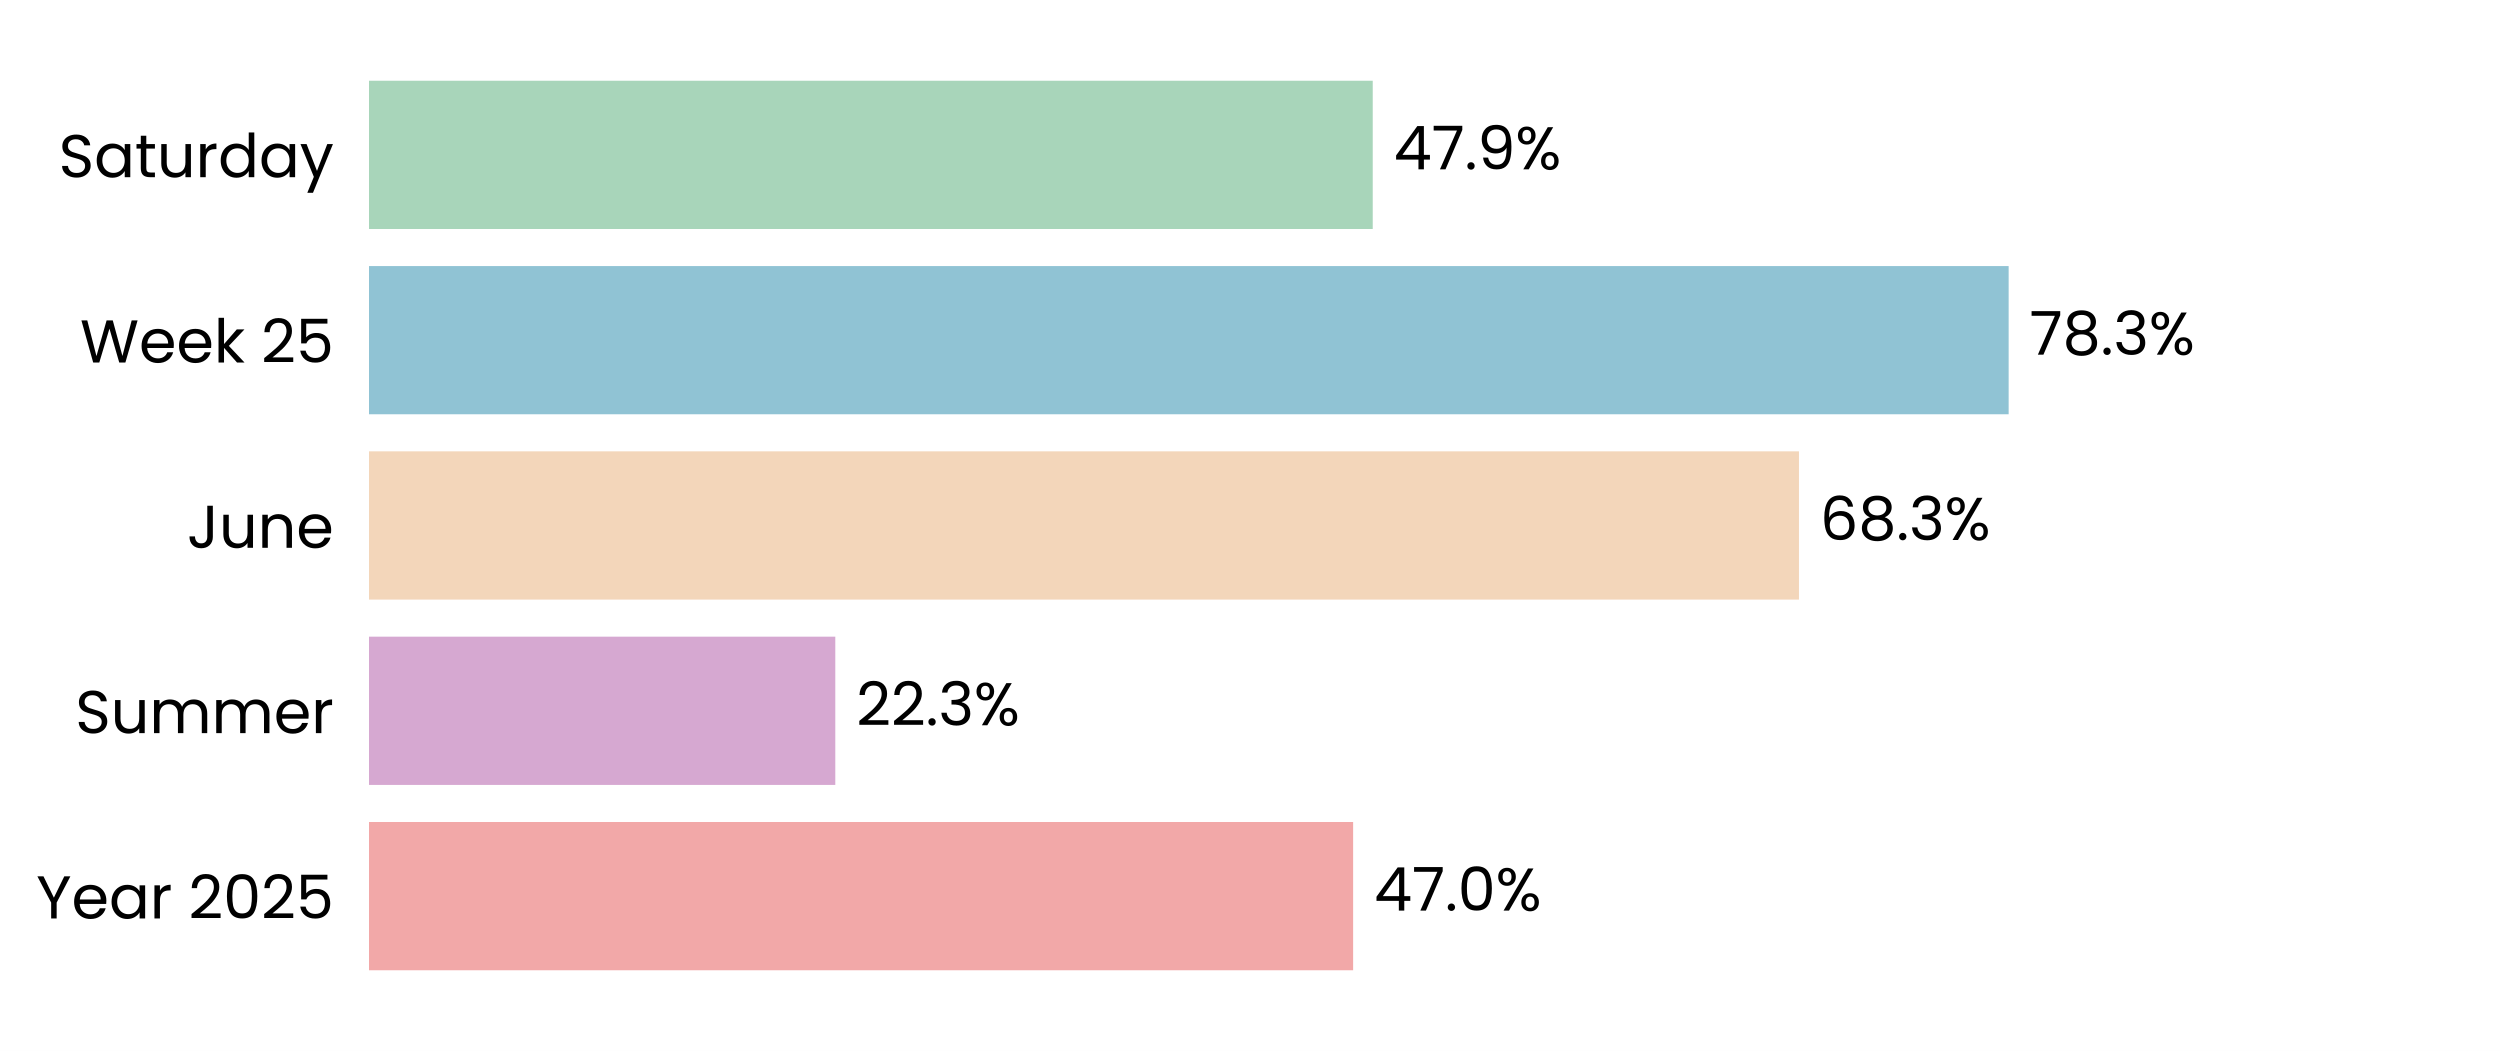
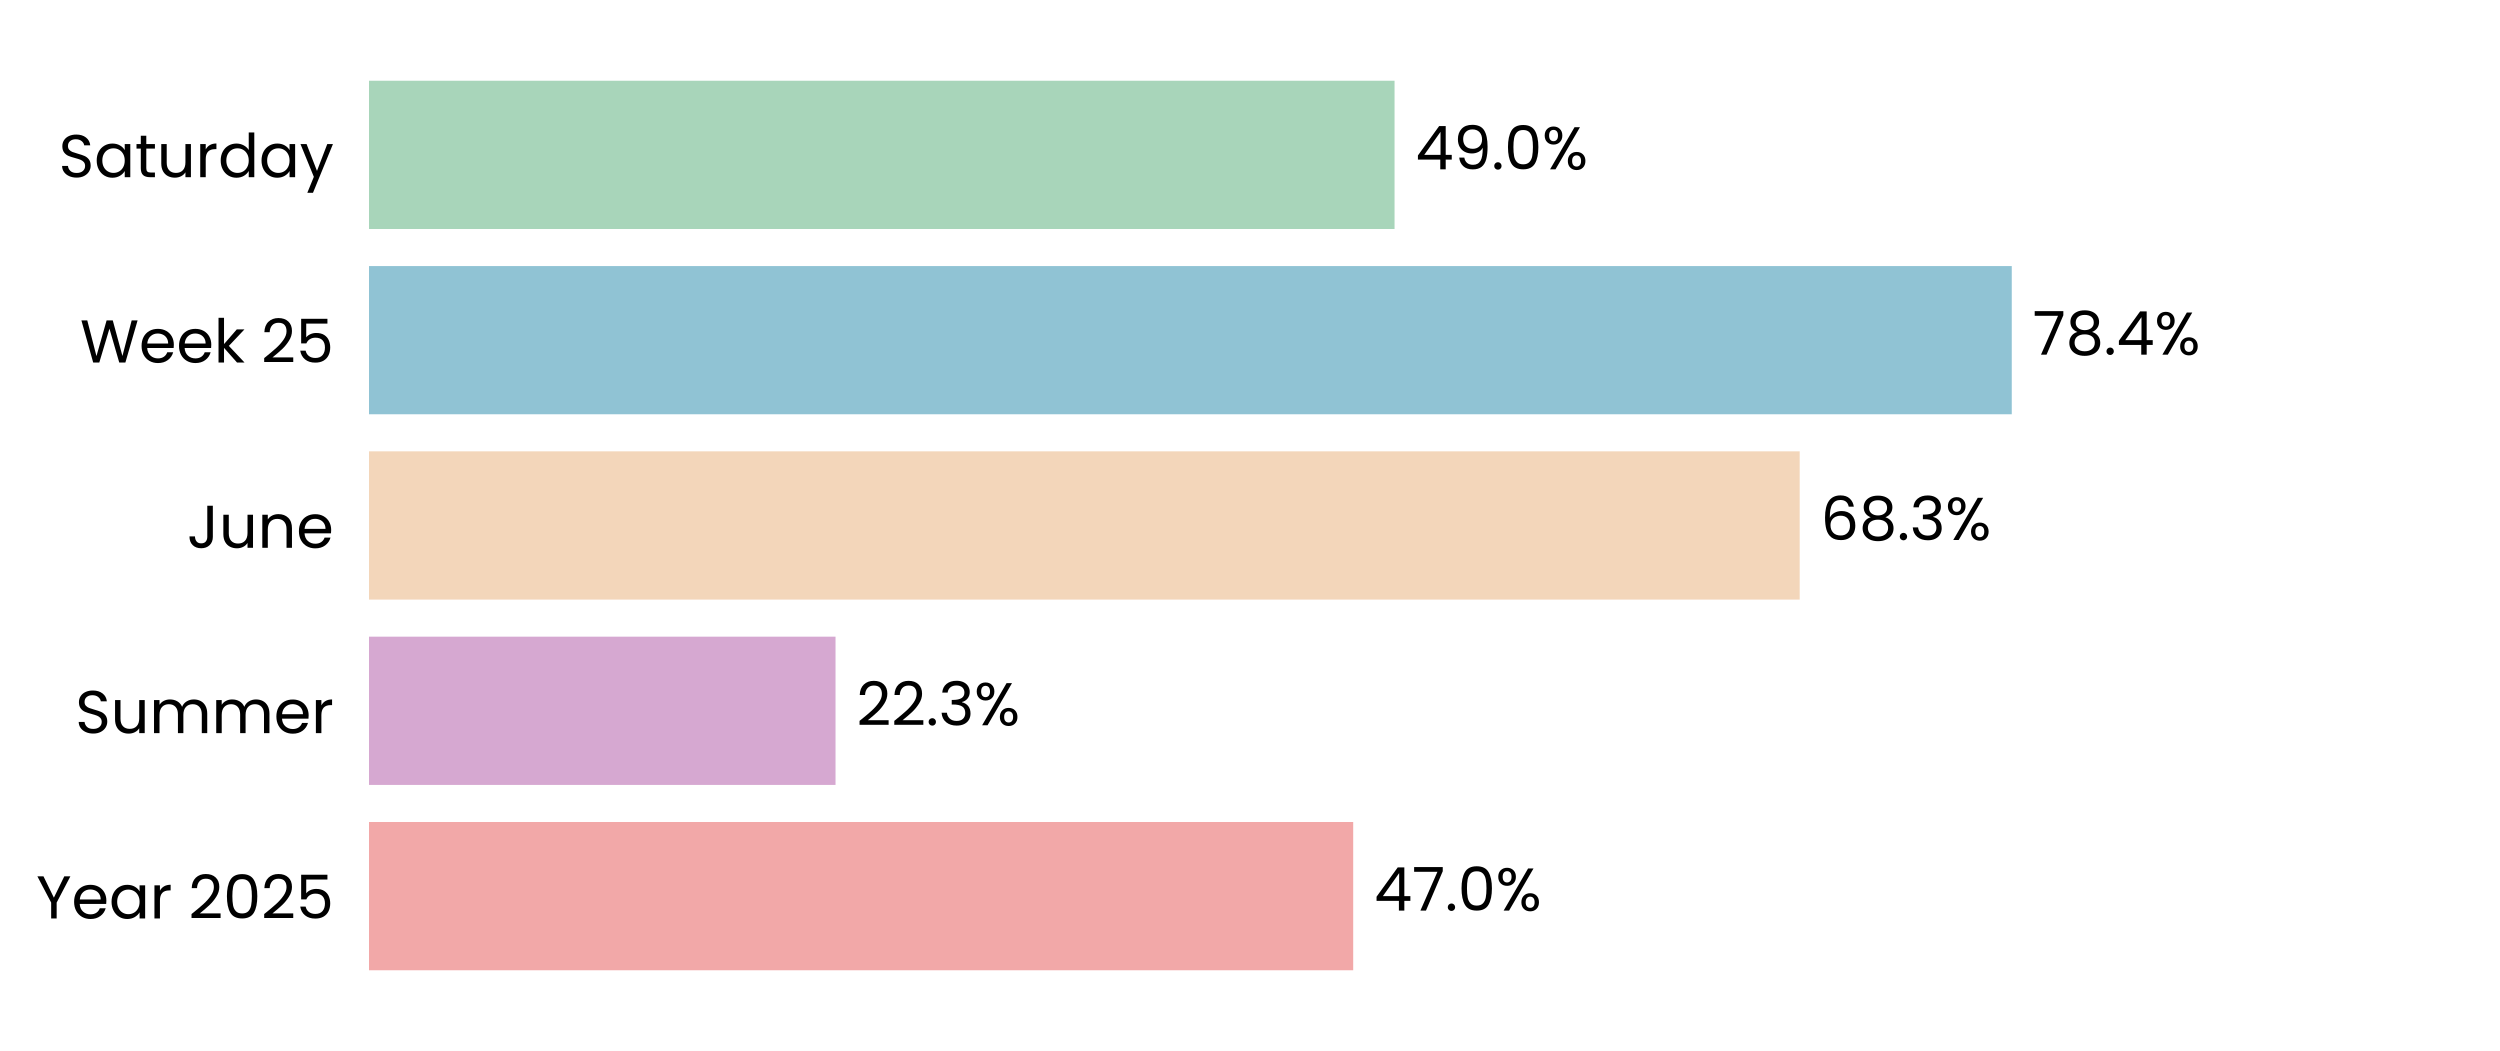
<svg xmlns="http://www.w3.org/2000/svg" xmlns:xlink="http://www.w3.org/1999/xlink" width="496.691pt" height="208.8pt" viewBox="0 0 496.691 208.8" version="1.1">
  <defs>
    <style type="text/css">*{stroke-linejoin: round; stroke-linecap: butt}</style>
  </defs>
  <g id="figure_1">
    <g id="patch_1">
      <path d="M 0 208.8  L 496.691 208.8  L 496.691 0  L 0 0  z " style="fill: #ffffff" />
    </g>
    <g id="axes_1">
      <g id="patch_2">
        <path d="M 73.311 201.6  L 489.491 201.6  L 489.491 7.2  L 73.311 7.2  z " style="fill: #ffffff" />
      </g>
      <g id="patch_3">
-         <path d="M 73.311 192.764  L 268.835 192.764  L 268.835 163.309  L 73.311 163.309  z " clip-path="url(#pe15fd93e10)" style="fill: #f2a8a8" />
+         <path d="M 73.311 192.764  L 268.847 192.764  L 268.847 163.309  L 73.311 163.309  z " clip-path="url(#pe906ec9215)" style="fill: #f2a8a8" />
      </g>
      <g id="patch_4">
-         <path d="M 73.311 155.945  L 165.953 155.945  L 165.953 126.491  L 73.311 126.491  z " clip-path="url(#pe15fd93e10)" style="fill: #d6a8d1" />
+         <path d="M 73.311 155.945  L 166 155.945  L 166 126.491  L 73.311 126.491  z " clip-path="url(#pe906ec9215)" style="fill: #d6a8d1" />
      </g>
      <g id="patch_5">
-         <path d="M 73.311 119.127  L 357.412 119.127  L 357.412 89.673  L 73.311 89.673  z " clip-path="url(#pe15fd93e10)" style="fill: #f3d6ba" />
+         <path d="M 73.311 119.127  L 357.556 119.127  L 357.556 89.673  L 73.311 89.673  z " clip-path="url(#pe906ec9215)" style="fill: #f3d6ba" />
      </g>
      <g id="patch_6">
-         <path d="M 73.311 82.309  L 399.071 82.309  L 399.071 52.855  L 73.311 52.855  z " clip-path="url(#pe15fd93e10)" style="fill: #90c3d4" />
+         <path d="M 73.311 82.309  L 399.691 82.309  L 399.691 52.855  L 73.311 52.855  z " clip-path="url(#pe906ec9215)" style="fill: #90c3d4" />
      </g>
      <g id="patch_7">
-         <path d="M 73.311 45.491  L 272.731 45.491  L 272.731 16.036  L 73.311 16.036  z " clip-path="url(#pe15fd93e10)" style="fill: #a8d5ba" />
+         <path d="M 73.311 45.491  L 277.066 45.491  L 277.066 16.036  L 73.311 16.036  z " clip-path="url(#pe906ec9215)" style="fill: #a8d5ba" />
      </g>
      <g id="matplotlib.axis_1">
        <g id="ytick_1">
          <g id="text_1">
            <g transform="translate(7.2 182.4764) scale(0.12 -0.12)">
              <defs>
                <path id="Poppins-Regular-59" d="M 3616 4461  L 2163 1683  L 2163 0  L 1581 0  L 1581 1683  L 122 4461  L 768 4461  L 1869 2202  L 2970 4461  L 3616 4461  z " transform="scale(0.015625)" />
                <path id="Poppins-Regular-65" d="M 3693 1888  Q 3693 1722 3674 1536  L 870 1536  Q 902 1018 1225 726  Q 1549 435 2010 435  Q 2387 435 2640 611  Q 2893 787 2995 1082  L 3622 1082  Q 3482 576 3059 259  Q 2637 -58 2010 -58  Q 1510 -58 1116 166  Q 723 390 499 803  Q 275 1216 275 1760  Q 275 2304 492 2713  Q 710 3123 1104 3344  Q 1498 3565 2010 3565  Q 2509 3565 2893 3347  Q 3277 3130 3485 2749  Q 3693 2368 3693 1888  z M 3091 2010  Q 3091 2342 2944 2582  Q 2797 2822 2544 2947  Q 2291 3072 1984 3072  Q 1542 3072 1232 2790  Q 922 2509 877 2010  L 3091 2010  z " transform="scale(0.015625)" />
                <path id="Poppins-Regular-61" d="M 275 1766  Q 275 2304 492 2710  Q 710 3117 1091 3341  Q 1472 3565 1939 3565  Q 2400 3565 2739 3366  Q 3078 3168 3245 2867  L 3245 3507  L 3834 3507  L 3834 0  L 3245 0  L 3245 653  Q 3072 346 2729 144  Q 2387 -58 1933 -58  Q 1466 -58 1088 172  Q 710 403 492 819  Q 275 1235 275 1766  z M 3245 1760  Q 3245 2157 3085 2451  Q 2925 2746 2653 2902  Q 2381 3059 2054 3059  Q 1728 3059 1459 2905  Q 1190 2752 1030 2457  Q 870 2163 870 1766  Q 870 1363 1030 1065  Q 1190 768 1459 611  Q 1728 454 2054 454  Q 2381 454 2653 611  Q 2925 768 3085 1065  Q 3245 1363 3245 1760  z " transform="scale(0.015625)" />
                <path id="Poppins-Regular-72" d="M 1075 2938  Q 1229 3238 1513 3404  Q 1798 3571 2208 3571  L 2208 2970  L 2054 2970  Q 1075 2970 1075 1907  L 1075 0  L 493 0  L 493 3507  L 1075 3507  L 1075 2938  z " transform="scale(0.015625)" />
                <path id="Poppins-Regular-20" transform="scale(0.015625)" />
                <path id="Poppins-Regular-32" d="M 326 467  Q 1139 1120 1600 1539  Q 2061 1958 2377 2416  Q 2694 2874 2694 3315  Q 2694 3731 2492 3971  Q 2291 4211 1843 4211  Q 1408 4211 1168 3939  Q 928 3667 909 3213  L 346 3213  Q 371 3930 780 4320  Q 1190 4710 1837 4710  Q 2496 4710 2883 4345  Q 3270 3981 3270 3341  Q 3270 2810 2953 2307  Q 2637 1805 2233 1424  Q 1830 1043 1203 538  L 3405 538  L 3405 51  L 326 51  L 326 467  z " transform="scale(0.015625)" />
                <path id="Poppins-Regular-30" d="M 397 2362  Q 397 3462 755 4080  Q 1114 4698 2010 4698  Q 2899 4698 3257 4080  Q 3616 3462 3616 2362  Q 3616 1242 3257 621  Q 2899 0 2010 0  Q 1114 0 755 621  Q 397 1242 397 2362  z M 3040 2362  Q 3040 2918 2966 3305  Q 2893 3693 2665 3929  Q 2438 4166 2010 4166  Q 1574 4166 1347 3929  Q 1120 3693 1046 3305  Q 973 2918 973 2362  Q 973 1786 1046 1395  Q 1120 1005 1347 768  Q 1574 531 2010 531  Q 2438 531 2665 768  Q 2893 1005 2966 1395  Q 3040 1786 3040 2362  z " transform="scale(0.015625)" />
                <path id="Poppins-Regular-35" d="M 3347 4122  L 1101 4122  L 1101 2662  Q 1248 2867 1536 2998  Q 1824 3130 2157 3130  Q 2688 3130 3021 2909  Q 3354 2688 3498 2339  Q 3642 1990 3642 1600  Q 3642 1139 3469 774  Q 3296 410 2941 198  Q 2586 -13 2061 -13  Q 1389 -13 973 332  Q 557 678 467 1254  L 1037 1254  Q 1120 890 1389 685  Q 1658 480 2067 480  Q 2573 480 2829 784  Q 3085 1088 3085 1587  Q 3085 2086 2829 2358  Q 2573 2630 2074 2630  Q 1734 2630 1481 2467  Q 1229 2304 1114 2022  L 563 2022  L 563 4634  L 3347 4634  L 3347 4122  z " transform="scale(0.015625)" />
              </defs>
              <use xlink:href="#Poppins-Regular-59" />
              <use xlink:href="#Poppins-Regular-65" transform="translate(58.39999 0)" />
              <use xlink:href="#Poppins-Regular-61" transform="translate(120.4 0)" />
              <use xlink:href="#Poppins-Regular-72" transform="translate(188 0)" />
              <use xlink:href="#Poppins-Regular-20" transform="translate(225.3 0)" />
              <use xlink:href="#Poppins-Regular-32" transform="translate(252 0)" />
              <use xlink:href="#Poppins-Regular-30" transform="translate(309.4999 0)" />
              <use xlink:href="#Poppins-Regular-32" transform="translate(372.2999 0)" />
              <use xlink:href="#Poppins-Regular-35" transform="translate(429.7999 0)" />
            </g>
          </g>
        </g>
        <g id="ytick_2">
          <g id="text_2">
            <g transform="translate(14.95125 145.6582) scale(0.12 -0.12)">
              <defs>
                <path id="Poppins-Regular-53" d="M 1907 -45  Q 1466 -45 1117 112  Q 768 269 569 547  Q 371 826 365 1190  L 986 1190  Q 1018 877 1245 662  Q 1472 448 1907 448  Q 2323 448 2563 656  Q 2803 864 2803 1190  Q 2803 1446 2662 1606  Q 2522 1766 2310 1849  Q 2099 1933 1741 2029  Q 1299 2144 1033 2259  Q 768 2374 579 2620  Q 390 2867 390 3283  Q 390 3648 576 3929  Q 762 4211 1098 4364  Q 1434 4518 1869 4518  Q 2496 4518 2896 4204  Q 3296 3891 3347 3373  L 2707 3373  Q 2675 3629 2438 3824  Q 2202 4019 1811 4019  Q 1446 4019 1216 3830  Q 986 3642 986 3302  Q 986 3059 1123 2905  Q 1261 2752 1462 2672  Q 1664 2592 2029 2490  Q 2470 2368 2739 2249  Q 3008 2131 3200 1884  Q 3392 1638 3392 1216  Q 3392 890 3219 602  Q 3046 314 2707 134  Q 2368 -45 1907 -45  z " transform="scale(0.015625)" />
                <path id="Poppins-Regular-75" d="M 3603 3507  L 3603 0  L 3021 0  L 3021 518  Q 2854 250 2556 99  Q 2259 -51 1901 -51  Q 1491 -51 1164 118  Q 838 288 649 627  Q 461 966 461 1453  L 461 3507  L 1037 3507  L 1037 1530  Q 1037 1011 1299 732  Q 1562 454 2016 454  Q 2483 454 2752 742  Q 3021 1030 3021 1581  L 3021 3507  L 3603 3507  z " transform="scale(0.015625)" />
                <path id="Poppins-Regular-6d" d="M 4710 3571  Q 5120 3571 5440 3401  Q 5760 3232 5945 2893  Q 6131 2554 6131 2067  L 6131 0  L 5555 0  L 5555 1984  Q 5555 2509 5296 2787  Q 5037 3066 4595 3066  Q 4141 3066 3872 2774  Q 3603 2483 3603 1933  L 3603 0  L 3027 0  L 3027 1984  Q 3027 2509 2768 2787  Q 2509 3066 2067 3066  Q 1613 3066 1344 2774  Q 1075 2483 1075 1933  L 1075 0  L 493 0  L 493 3507  L 1075 3507  L 1075 3002  Q 1248 3277 1539 3424  Q 1830 3571 2182 3571  Q 2624 3571 2963 3372  Q 3302 3174 3469 2790  Q 3616 3162 3955 3366  Q 4294 3571 4710 3571  z " transform="scale(0.015625)" />
              </defs>
              <use xlink:href="#Poppins-Regular-53" />
              <use xlink:href="#Poppins-Regular-75" transform="translate(58.7 0)" />
              <use xlink:href="#Poppins-Regular-6d" transform="translate(122.7 0)" />
              <use xlink:href="#Poppins-Regular-6d" transform="translate(225.7 0)" />
              <use xlink:href="#Poppins-Regular-65" transform="translate(328.7 0)" />
              <use xlink:href="#Poppins-Regular-72" transform="translate(390.6999 0)" />
            </g>
          </g>
        </g>
        <g id="ytick_3">
          <g id="text_3">
            <g transform="translate(37.15125 108.84) scale(0.12 -0.12)">
              <defs>
                <path id="Poppins-Regular-4a" d="M 2739 4461  L 2739 1165  Q 2739 614 2400 284  Q 2061 -45 1504 -45  Q 941 -45 601 291  Q 262 627 262 1210  L 845 1210  Q 851 883 1014 678  Q 1178 474 1504 474  Q 1830 474 1990 669  Q 2150 864 2150 1165  L 2150 4461  L 2739 4461  z " transform="scale(0.015625)" />
                <path id="Poppins-Regular-6e" d="M 2202 3571  Q 2842 3571 3238 3184  Q 3635 2797 3635 2067  L 3635 0  L 3059 0  L 3059 1984  Q 3059 2509 2796 2787  Q 2534 3066 2080 3066  Q 1619 3066 1347 2778  Q 1075 2490 1075 1939  L 1075 0  L 493 0  L 493 3507  L 1075 3507  L 1075 3008  Q 1248 3277 1545 3424  Q 1843 3571 2202 3571  z " transform="scale(0.015625)" />
              </defs>
              <use xlink:href="#Poppins-Regular-4a" />
              <use xlink:href="#Poppins-Regular-75" transform="translate(52.99999 0)" />
              <use xlink:href="#Poppins-Regular-6e" transform="translate(117 0)" />
              <use xlink:href="#Poppins-Regular-65" transform="translate(181 0)" />
            </g>
          </g>
        </g>
        <g id="ytick_4">
          <g id="text_4">
            <g transform="translate(15.9 72.02182) scale(0.12 -0.12)">
              <defs>
                <path id="Poppins-Regular-57" d="M 6099 4461  L 4806 0  L 4154 0  L 3117 3590  L 2042 0  L 1395 -6  L 147 4461  L 768 4461  L 1741 678  L 2816 4461  L 3469 4461  L 4493 691  L 5472 4461  L 6099 4461  z " transform="scale(0.015625)" />
                <path id="Poppins-Regular-6b" d="M 2451 0  L 1075 1549  L 1075 0  L 493 0  L 493 4736  L 1075 4736  L 1075 1952  L 2426 3507  L 3238 3507  L 1587 1760  L 3245 0  L 2451 0  z " transform="scale(0.015625)" />
              </defs>
              <use xlink:href="#Poppins-Regular-57" />
              <use xlink:href="#Poppins-Regular-65" transform="translate(97.59999 0)" />
              <use xlink:href="#Poppins-Regular-65" transform="translate(159.6 0)" />
              <use xlink:href="#Poppins-Regular-6b" transform="translate(221.6 0)" />
              <use xlink:href="#Poppins-Regular-20" transform="translate(273.0999 0)" />
              <use xlink:href="#Poppins-Regular-32" transform="translate(299.7999 0)" />
              <use xlink:href="#Poppins-Regular-35" transform="translate(357.2999 0)" />
            </g>
          </g>
        </g>
        <g id="ytick_5">
          <g id="text_5">
            <g transform="translate(11.65312 35.20364) scale(0.12 -0.12)">
              <defs>
                <path id="Poppins-Regular-74" d="M 1203 3027  L 1203 960  Q 1203 704 1312 598  Q 1421 493 1690 493  L 2118 493  L 2118 0  L 1594 0  Q 1107 0 864 224  Q 621 448 621 960  L 621 3027  L 166 3027  L 166 3507  L 621 3507  L 621 4390  L 1203 4390  L 1203 3507  L 2118 3507  L 2118 3027  L 1203 3027  z " transform="scale(0.015625)" />
                <path id="Poppins-Regular-64" d="M 275 1766  Q 275 2304 492 2710  Q 710 3117 1091 3341  Q 1472 3565 1946 3565  Q 2355 3565 2707 3376  Q 3059 3187 3245 2880  L 3245 4736  L 3834 4736  L 3834 0  L 3245 0  L 3245 659  Q 3072 346 2733 144  Q 2394 -58 1939 -58  Q 1472 -58 1091 172  Q 710 403 492 819  Q 275 1235 275 1766  z M 3245 1760  Q 3245 2157 3085 2451  Q 2925 2746 2653 2902  Q 2381 3059 2054 3059  Q 1728 3059 1459 2905  Q 1190 2752 1030 2457  Q 870 2163 870 1766  Q 870 1363 1030 1065  Q 1190 768 1459 611  Q 1728 454 2054 454  Q 2381 454 2653 611  Q 2925 768 3085 1065  Q 3245 1363 3245 1760  z " transform="scale(0.015625)" />
                <path id="Poppins-Regular-79" d="M 3514 3507  L 1402 -1651  L 800 -1651  L 1491 38  L 77 3507  L 723 3507  L 1824 666  L 2912 3507  L 3514 3507  z " transform="scale(0.015625)" />
              </defs>
              <use xlink:href="#Poppins-Regular-53" />
              <use xlink:href="#Poppins-Regular-61" transform="translate(58.7 0)" />
              <use xlink:href="#Poppins-Regular-74" transform="translate(126.3 0)" />
              <use xlink:href="#Poppins-Regular-75" transform="translate(162.7 0)" />
              <use xlink:href="#Poppins-Regular-72" transform="translate(226.7 0)" />
              <use xlink:href="#Poppins-Regular-64" transform="translate(264 0)" />
              <use xlink:href="#Poppins-Regular-61" transform="translate(331.5999 0)" />
              <use xlink:href="#Poppins-Regular-79" transform="translate(399.1999 0)" />
            </g>
          </g>
        </g>
      </g>
      <g id="text_6">
-         <g transform="translate(272.9969 180.9164) scale(0.12 -0.12)">
+         <g transform="translate(273.0088 180.9164) scale(0.12 -0.12)">
          <defs>
            <path id="Poppins-Regular-34" d="M 256 1030  L 256 1472  L 2502 4582  L 3200 4582  L 3200 1536  L 3840 1536  L 3840 1030  L 3200 1030  L 3200 0  L 2624 0  L 2624 1030  L 256 1030  z M 2650 3974  L 928 1536  L 2650 1536  L 2650 3974  z " transform="scale(0.015625)" />
            <path id="Poppins-Regular-37" d="M 3245 4173  L 1466 0  L 877 0  L 2682 4115  L 211 4115  L 211 4614  L 3245 4614  L 3245 4173  z " transform="scale(0.015625)" />
            <path id="Poppins-Regular-2e" d="M 678 -38  Q 512 -38 397 77  Q 282 192 282 358  Q 282 525 397 640  Q 512 755 678 755  Q 838 755 950 640  Q 1062 525 1062 358  Q 1062 192 950 77  Q 838 -38 678 -38  z " transform="scale(0.015625)" />
            <path id="Poppins-Regular-25" d="M 269 3584  Q 269 4019 531 4278  Q 794 4538 1203 4538  Q 1613 4538 1875 4278  Q 2138 4019 2138 3584  Q 2138 3142 1875 2883  Q 1613 2624 1203 2624  Q 794 2624 531 2883  Q 269 3142 269 3584  z M 4006 4467  L 1414 0  L 838 0  L 3430 4467  L 4006 4467  z M 1203 4179  Q 986 4179 861 4028  Q 736 3878 736 3584  Q 736 3290 861 3136  Q 986 2982 1203 2982  Q 1421 2982 1549 3139  Q 1677 3296 1677 3584  Q 1677 3878 1549 4028  Q 1421 4179 1203 4179  z M 2720 883  Q 2720 1325 2982 1584  Q 3245 1843 3654 1843  Q 4064 1843 4323 1584  Q 4582 1325 4582 883  Q 4582 448 4323 185  Q 4064 -77 3654 -77  Q 3245 -77 2982 182  Q 2720 442 2720 883  z M 3648 1478  Q 3430 1478 3302 1328  Q 3174 1178 3174 883  Q 3174 595 3302 444  Q 3430 294 3648 294  Q 3866 294 3994 444  Q 4122 595 4122 883  Q 4122 1178 3994 1328  Q 3866 1478 3648 1478  z " transform="scale(0.015625)" />
          </defs>
          <use xlink:href="#Poppins-Regular-34" />
          <use xlink:href="#Poppins-Regular-37" transform="translate(62.89999 0)" />
          <use xlink:href="#Poppins-Regular-2e" transform="translate(117.5 0)" />
          <use xlink:href="#Poppins-Regular-30" transform="translate(138.5 0)" />
          <use xlink:href="#Poppins-Regular-25" transform="translate(201.3 0)" />
        </g>
      </g>
      <g id="text_7">
-         <g transform="translate(170.1146 144.0982) scale(0.12 -0.12)">
+         <g transform="translate(170.1617 144.0982) scale(0.12 -0.12)">
          <defs>
            <path id="Poppins-Regular-33" d="M 384 3462  Q 429 4051 838 4384  Q 1248 4717 1901 4717  Q 2336 4717 2653 4560  Q 2970 4403 3133 4134  Q 3296 3866 3296 3526  Q 3296 3130 3069 2842  Q 2842 2554 2477 2470  L 2477 2438  Q 2893 2336 3136 2035  Q 3379 1734 3379 1248  Q 3379 883 3212 592  Q 3046 301 2713 134  Q 2381 -32 1914 -32  Q 1235 -32 800 323  Q 365 678 314 1331  L 877 1331  Q 922 947 1190 704  Q 1459 461 1907 461  Q 2355 461 2588 694  Q 2822 928 2822 1299  Q 2822 1779 2502 1990  Q 2182 2202 1536 2202  L 1389 2202  L 1389 2688  L 1542 2688  Q 2131 2694 2432 2883  Q 2733 3072 2733 3469  Q 2733 3808 2512 4013  Q 2291 4218 1882 4218  Q 1485 4218 1241 4013  Q 998 3808 954 3462  L 384 3462  z " transform="scale(0.015625)" />
          </defs>
          <use xlink:href="#Poppins-Regular-32" />
          <use xlink:href="#Poppins-Regular-32" transform="translate(57.49999 0)" />
          <use xlink:href="#Poppins-Regular-2e" transform="translate(115 0)" />
          <use xlink:href="#Poppins-Regular-33" transform="translate(136 0)" />
          <use xlink:href="#Poppins-Regular-25" transform="translate(194.8999 0)" />
        </g>
      </g>
      <g id="text_8">
-         <g transform="translate(361.5737 107.28) scale(0.12 -0.12)">
+         <g transform="translate(361.7182 107.28) scale(0.12 -0.12)">
          <defs>
            <path id="Poppins-Regular-36" d="M 2976 3526  Q 2835 4237 2099 4237  Q 1530 4237 1248 3798  Q 966 3360 973 2355  Q 1120 2688 1462 2877  Q 1805 3066 2227 3066  Q 2886 3066 3280 2656  Q 3674 2246 3674 1523  Q 3674 1088 3504 742  Q 3334 397 2992 192  Q 2650 -13 2163 -13  Q 1504 -13 1133 281  Q 762 576 614 1094  Q 467 1613 467 2374  Q 467 4723 2106 4723  Q 2733 4723 3091 4384  Q 3450 4045 3514 3526  L 2976 3526  z M 2106 2573  Q 1830 2573 1587 2461  Q 1344 2349 1193 2121  Q 1043 1894 1043 1568  Q 1043 1082 1324 778  Q 1606 474 2131 474  Q 2579 474 2844 752  Q 3110 1030 3110 1504  Q 3110 2003 2854 2288  Q 2598 2573 2106 2573  z " transform="scale(0.015625)" />
            <path id="Poppins-Regular-38" d="M 1242 2406  Q 883 2547 691 2816  Q 499 3085 499 3469  Q 499 3814 672 4092  Q 845 4371 1187 4534  Q 1530 4698 2016 4698  Q 2502 4698 2844 4534  Q 3187 4371 3363 4092  Q 3539 3814 3539 3469  Q 3539 3098 3340 2819  Q 3142 2541 2797 2406  Q 3194 2285 3427 1981  Q 3661 1677 3661 1248  Q 3661 832 3456 521  Q 3251 211 2876 41  Q 2502 -128 2016 -128  Q 1530 -128 1162 41  Q 794 211 589 521  Q 384 832 384 1248  Q 384 1677 614 1984  Q 845 2291 1242 2406  z M 2976 3398  Q 2976 3789 2720 4000  Q 2464 4211 2016 4211  Q 1574 4211 1318 4000  Q 1062 3789 1062 3392  Q 1062 3034 1328 2816  Q 1594 2598 2016 2598  Q 2445 2598 2710 2819  Q 2976 3040 2976 3398  z M 2016 2150  Q 1542 2150 1241 1929  Q 941 1709 941 1267  Q 941 858 1232 608  Q 1523 358 2016 358  Q 2509 358 2797 608  Q 3085 858 3085 1267  Q 3085 1696 2790 1923  Q 2496 2150 2016 2150  z " transform="scale(0.015625)" />
          </defs>
          <use xlink:href="#Poppins-Regular-36" />
          <use xlink:href="#Poppins-Regular-38" transform="translate(63.49999 0)" />
          <use xlink:href="#Poppins-Regular-2e" transform="translate(126.6 0)" />
          <use xlink:href="#Poppins-Regular-33" transform="translate(147.6 0)" />
          <use xlink:href="#Poppins-Regular-25" transform="translate(206.5 0)" />
        </g>
      </g>
      <g id="text_9">
-         <g transform="translate(403.233 70.46182) scale(0.12 -0.12)">
+         <g transform="translate(403.8523 70.46182) scale(0.12 -0.12)">
          <use xlink:href="#Poppins-Regular-37" />
          <use xlink:href="#Poppins-Regular-38" transform="translate(54.59999 0)" />
          <use xlink:href="#Poppins-Regular-2e" transform="translate(117.7 0)" />
-           <use xlink:href="#Poppins-Regular-33" transform="translate(138.7 0)" />
-           <use xlink:href="#Poppins-Regular-25" transform="translate(197.6 0)" />
+           <use xlink:href="#Poppins-Regular-34" transform="translate(138.7 0)" />
+           <use xlink:href="#Poppins-Regular-25" transform="translate(201.6 0)" />
        </g>
      </g>
      <g id="text_10">
-         <g transform="translate(276.8926 33.64364) scale(0.12 -0.12)">
+         <g transform="translate(281.2278 33.64364) scale(0.12 -0.12)">
          <defs>
            <path id="Poppins-Regular-39" d="M 1146 1242  Q 1210 877 1443 678  Q 1677 480 2074 480  Q 2605 480 2857 896  Q 3110 1312 3098 2298  Q 2963 2010 2649 1846  Q 2336 1683 1952 1683  Q 1523 1683 1187 1859  Q 851 2035 659 2374  Q 467 2714 467 3194  Q 467 3878 864 4297  Q 1261 4717 1990 4717  Q 2886 4717 3248 4134  Q 3610 3552 3610 2400  Q 3610 1594 3466 1069  Q 3322 544 2979 269  Q 2637 -6 2042 -6  Q 1389 -6 1024 346  Q 659 698 608 1242  L 1146 1242  z M 2048 2176  Q 2477 2176 2752 2441  Q 3027 2707 3027 3162  Q 3027 3642 2758 3936  Q 2490 4230 2003 4230  Q 1555 4230 1289 3948  Q 1024 3667 1024 3206  Q 1024 2739 1286 2457  Q 1549 2176 2048 2176  z " transform="scale(0.015625)" />
          </defs>
          <use xlink:href="#Poppins-Regular-34" />
-           <use xlink:href="#Poppins-Regular-37" transform="translate(62.89999 0)" />
-           <use xlink:href="#Poppins-Regular-2e" transform="translate(117.5 0)" />
-           <use xlink:href="#Poppins-Regular-39" transform="translate(138.5 0)" />
-           <use xlink:href="#Poppins-Regular-25" transform="translate(201.5 0)" />
+           <use xlink:href="#Poppins-Regular-39" transform="translate(62.89999 0)" />
+           <use xlink:href="#Poppins-Regular-2e" transform="translate(125.9 0)" />
+           <use xlink:href="#Poppins-Regular-30" transform="translate(146.9 0)" />
+           <use xlink:href="#Poppins-Regular-25" transform="translate(209.7 0)" />
        </g>
      </g>
    </g>
  </g>
  <defs>
-     <clipPath id="pe15fd93e10">
+     <clipPath id="pe906ec9215">
      <rect x="73.311" y="7.2" width="416.18" height="194.4" />
    </clipPath>
  </defs>
</svg>
